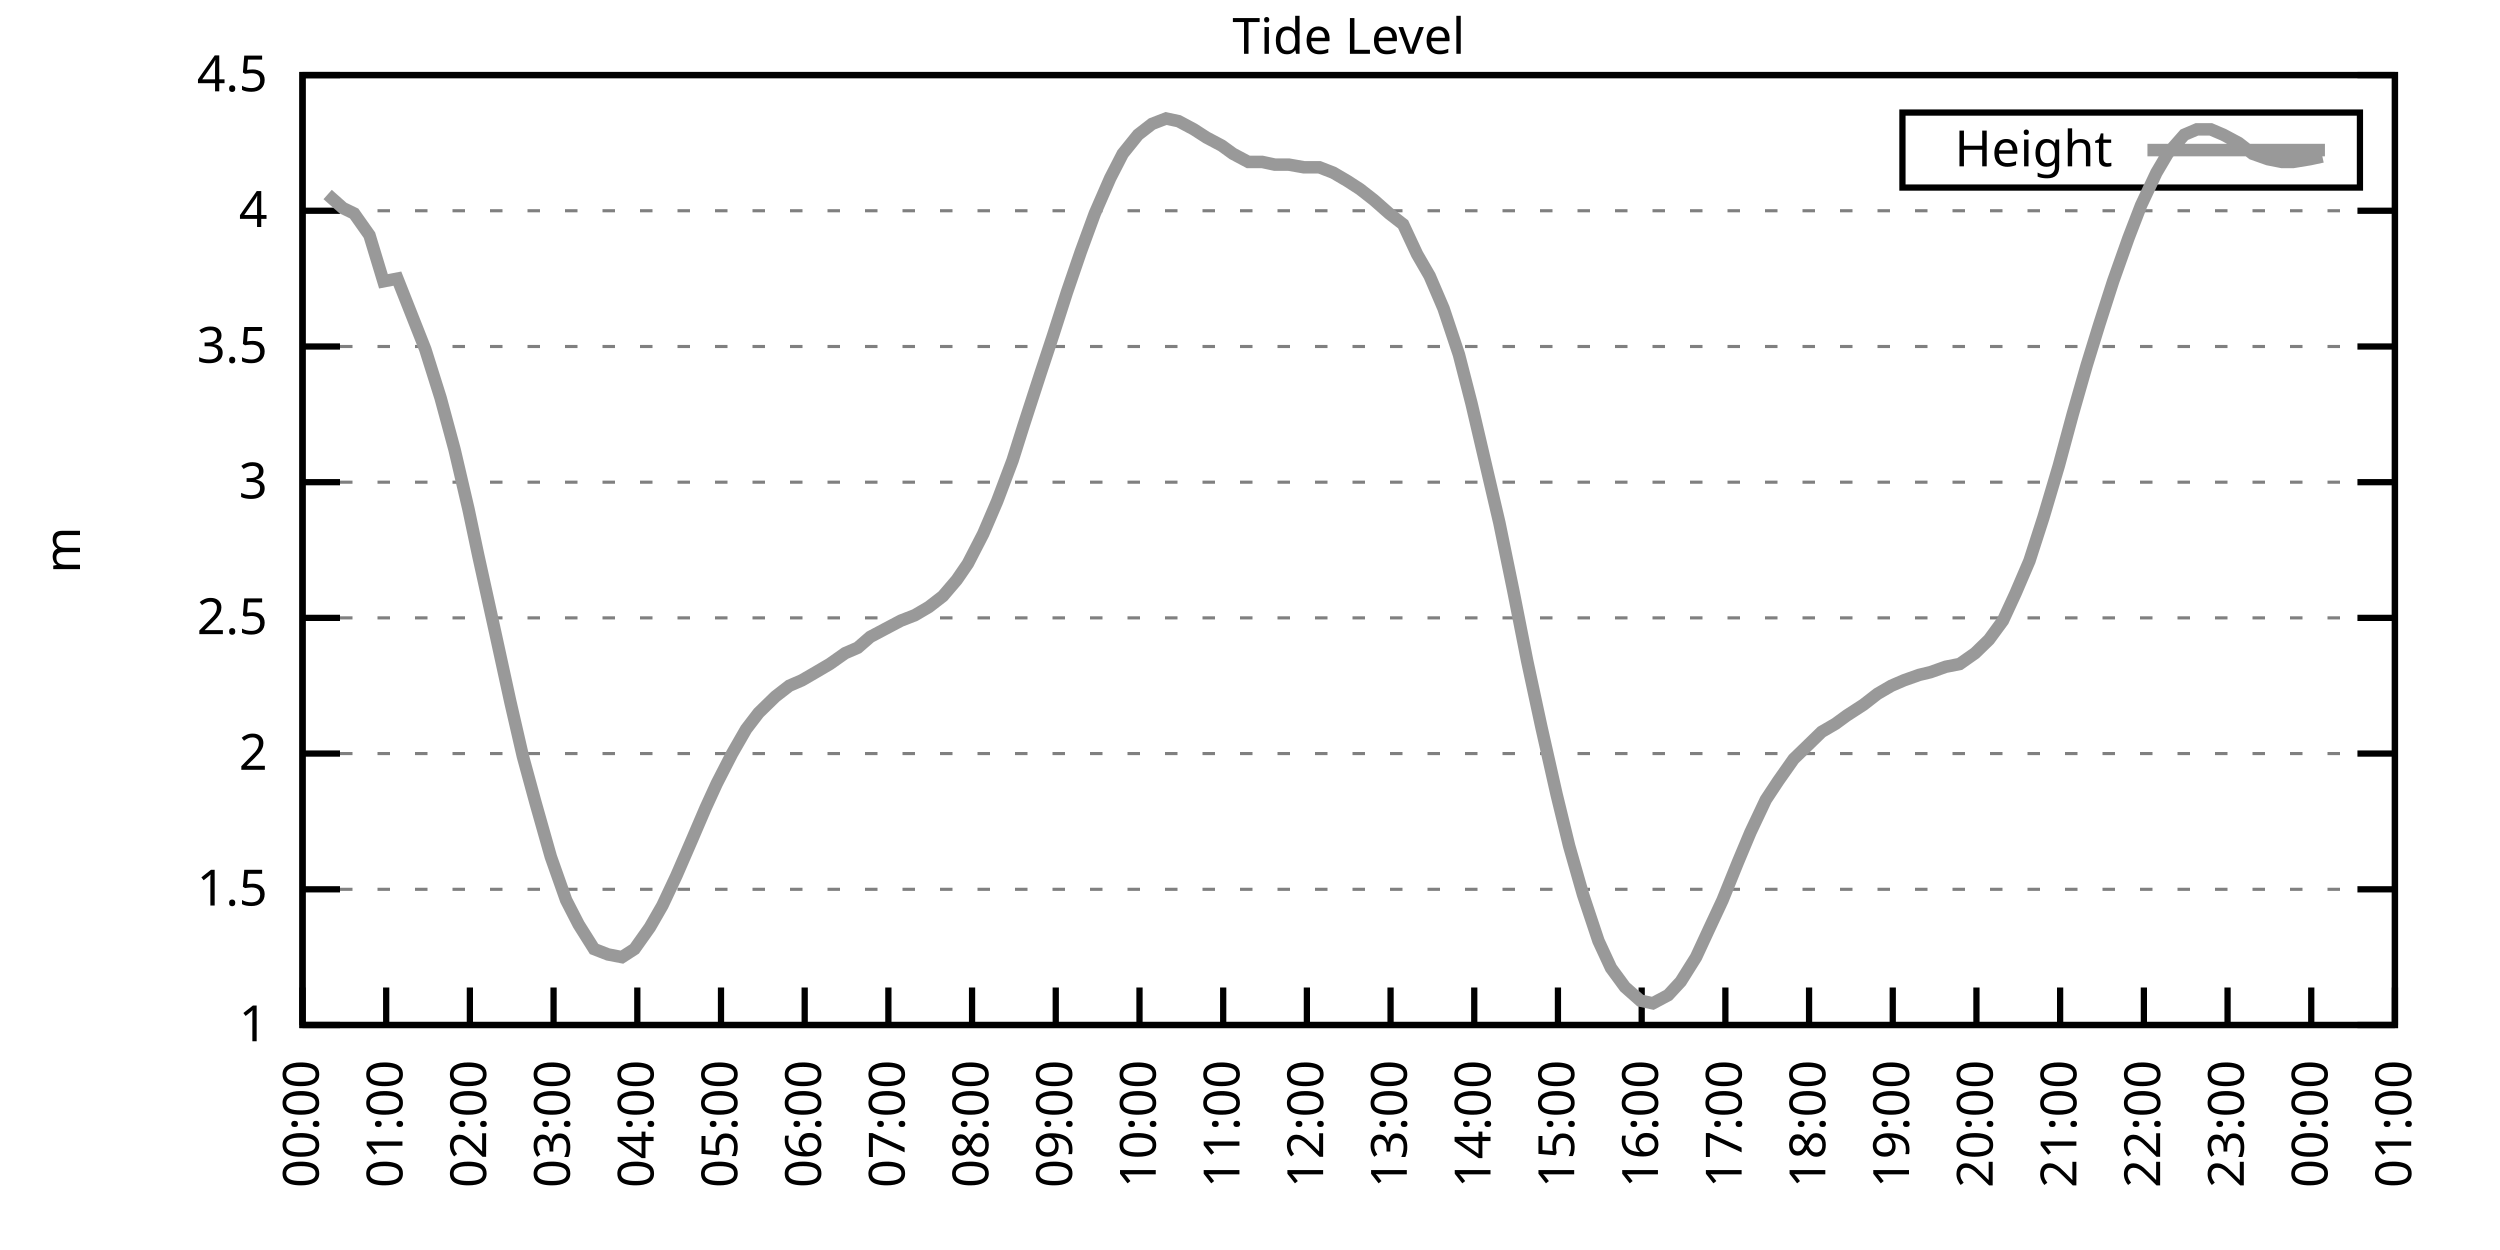
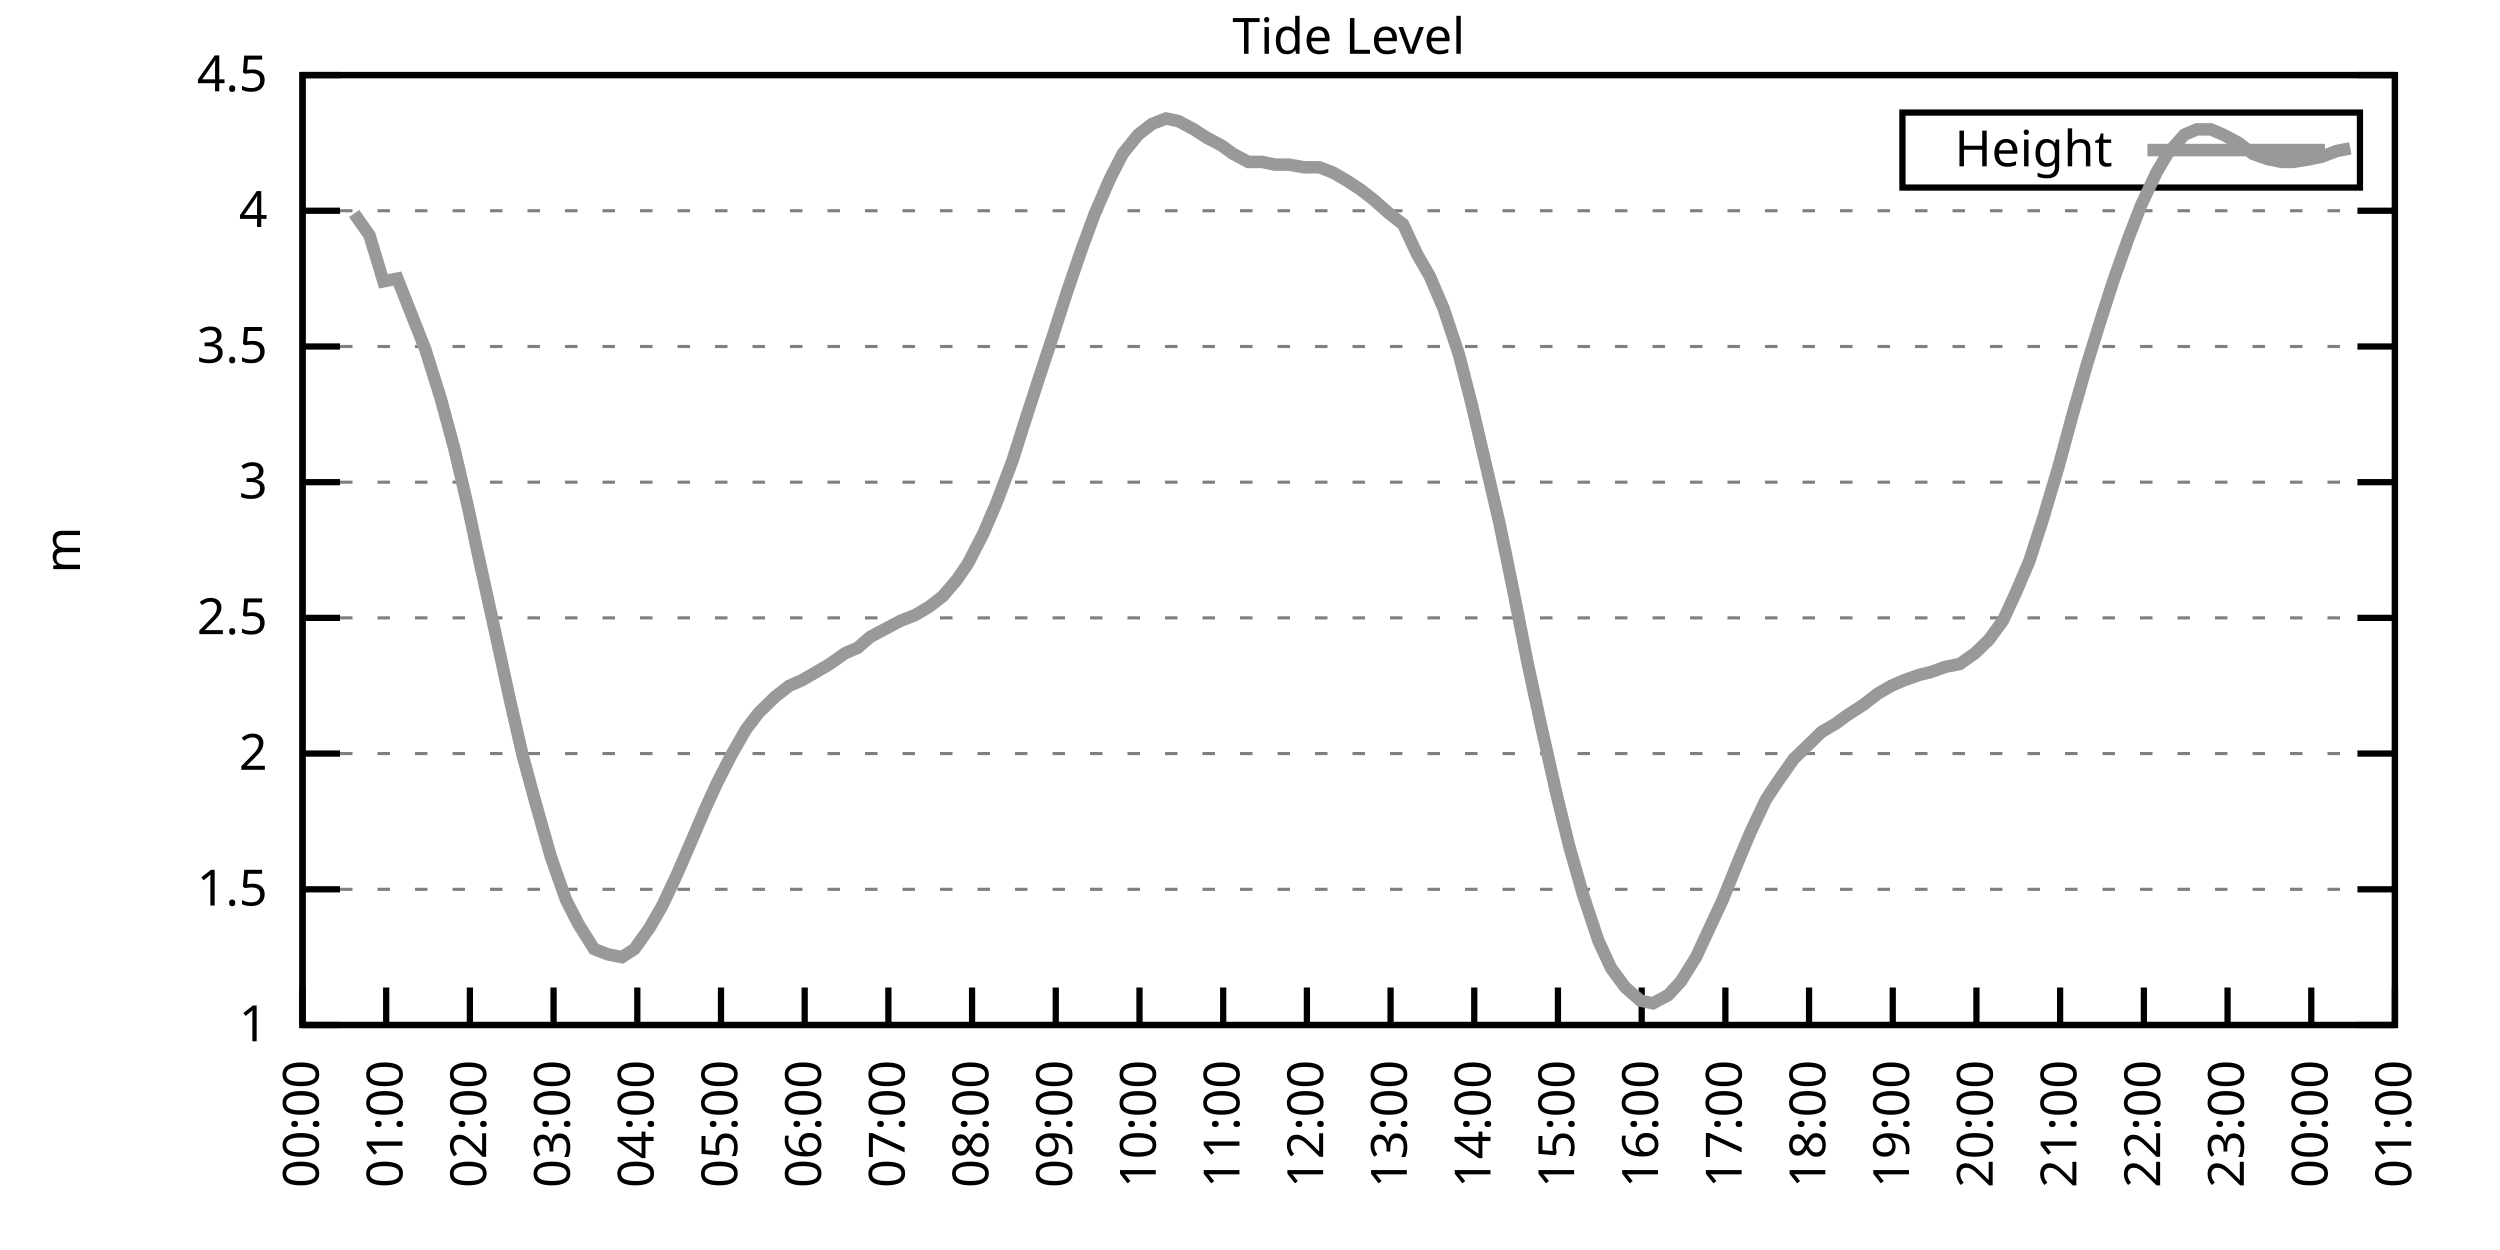
<svg xmlns="http://www.w3.org/2000/svg" xmlns:xlink="http://www.w3.org/1999/xlink" width="400" height="200" viewBox="0 0 400 200">
  <g id="gnuplot_canvas">
    <rect x="0" y="0" width="400" height="200" fill="none" />
    <defs>
      <circle id="gpDot" r="0.5" stroke-width="0.5" stroke="currentColor" />
      <path id="gpPt0" stroke-width="0.333" stroke="currentColor" d="M-1,0 h2 M0,-1 v2" />
      <path id="gpPt1" stroke-width="0.333" stroke="currentColor" d="M-1,-1 L1,1 M1,-1 L-1,1" />
      <path id="gpPt2" stroke-width="0.333" stroke="currentColor" d="M-1,0 L1,0 M0,-1 L0,1 M-1,-1 L1,1 M-1,1 L1,-1" />
      <rect id="gpPt3" stroke-width="0.333" stroke="currentColor" x="-1" y="-1" width="2" height="2" />
      <rect id="gpPt4" stroke-width="0.333" stroke="currentColor" fill="currentColor" x="-1" y="-1" width="2" height="2" />
      <circle id="gpPt5" stroke-width="0.333" stroke="currentColor" cx="0" cy="0" r="1" />
      <use xlink:href="#gpPt5" id="gpPt6" fill="currentColor" stroke="none" />
      <path id="gpPt7" stroke-width="0.333" stroke="currentColor" d="M0,-1.33 L-1.33,0.67 L1.33,0.67 z" />
      <use xlink:href="#gpPt7" id="gpPt8" fill="currentColor" stroke="none" />
      <use xlink:href="#gpPt7" id="gpPt9" stroke="currentColor" transform="rotate(180)" />
      <use xlink:href="#gpPt9" id="gpPt10" fill="currentColor" stroke="none" />
      <use xlink:href="#gpPt3" id="gpPt11" stroke="currentColor" transform="rotate(45)" />
      <use xlink:href="#gpPt11" id="gpPt12" fill="currentColor" stroke="none" />
      <path id="gpPt13" stroke-width="0.333" stroke="currentColor" d="M0,1.330 L1.265,0.411 L0.782,-1.067 L-0.782,-1.076 L-1.265,0.411 z" />
      <use xlink:href="#gpPt13" id="gpPt14" fill="currentColor" stroke="none" />
      <filter id="textbox" filterUnits="objectBoundingBox" x="0" y="0" height="1" width="1">
        <feFlood flood-color="white" flood-opacity="1" result="bgnd" />
        <feComposite in="SourceGraphic" in2="bgnd" operator="atop" />
      </filter>
      <filter id="greybox" filterUnits="objectBoundingBox" x="0" y="0" height="1" width="1">
        <feFlood flood-color="lightgrey" flood-opacity="1" result="grey" />
        <feComposite in="SourceGraphic" in2="grey" operator="atop" />
      </filter>
    </defs>
    <g fill="none" color="white" stroke="currentColor" stroke-width="1.00" stroke-linecap="butt" stroke-linejoin="miter">
</g>
    <g fill="none" color="black" stroke="currentColor" stroke-width="1.00" stroke-linecap="butt" stroke-linejoin="miter">
      <g stroke="none" shape-rendering="crispEdges">
        <polygon fill="rgb(255, 255, 255)" points="48.40,164.00 383.18,164.00 383.18,12.02 48.40,12.02 " />
      </g>
    </g>
    <g fill="none" color="black" stroke="currentColor" stroke-width="1.00" stroke-linecap="butt" stroke-linejoin="miter">
</g>
    <g fill="none" color="black" stroke="black" stroke-width="0.50" stroke-linecap="butt" stroke-linejoin="miter">
</g>
    <g fill="none" color="gray" stroke="currentColor" stroke-width="0.50" stroke-linecap="butt" stroke-linejoin="miter">
      <path stroke="gray" stroke-dasharray="2,4" class="gridline" d="M48.40,164.00 L383.19,164.00  " />
    </g>
    <g fill="none" color="gray" stroke="gray" stroke-width="1.00" stroke-linecap="butt" stroke-linejoin="miter">
</g>
    <g fill="none" color="black" stroke="currentColor" stroke-width="1.00" stroke-linecap="butt" stroke-linejoin="miter">
      <path stroke="black" d="M48.40,164.00 L54.40,164.00 M383.19,164.00 L377.19,164.00  " />
      <g transform="translate(42.80,166.60)" stroke="none" fill="black" font-family="Sans" font-size="8.00" text-anchor="end">
        <text>
          <tspan font-family="Sans"> 1</tspan>
        </text>
      </g>
    </g>
    <g fill="none" color="black" stroke="currentColor" stroke-width="1.00" stroke-linecap="butt" stroke-linejoin="miter">
</g>
    <g fill="none" color="black" stroke="black" stroke-width="0.50" stroke-linecap="butt" stroke-linejoin="miter">
</g>
    <g fill="none" color="gray" stroke="currentColor" stroke-width="0.50" stroke-linecap="butt" stroke-linejoin="miter">
      <path stroke="gray" stroke-dasharray="2,4" class="gridline" d="M48.40,142.29 L383.19,142.29  " />
    </g>
    <g fill="none" color="gray" stroke="gray" stroke-width="1.00" stroke-linecap="butt" stroke-linejoin="miter">
</g>
    <g fill="none" color="black" stroke="currentColor" stroke-width="1.00" stroke-linecap="butt" stroke-linejoin="miter">
      <path stroke="black" d="M48.40,142.29 L54.40,142.29 M383.19,142.29 L377.19,142.29  " />
      <g transform="translate(42.80,144.89)" stroke="none" fill="black" font-family="Sans" font-size="8.00" text-anchor="end">
        <text>
          <tspan font-family="Sans"> 1.5</tspan>
        </text>
      </g>
    </g>
    <g fill="none" color="black" stroke="currentColor" stroke-width="1.00" stroke-linecap="butt" stroke-linejoin="miter">
</g>
    <g fill="none" color="black" stroke="black" stroke-width="0.50" stroke-linecap="butt" stroke-linejoin="miter">
</g>
    <g fill="none" color="gray" stroke="currentColor" stroke-width="0.50" stroke-linecap="butt" stroke-linejoin="miter">
      <path stroke="gray" stroke-dasharray="2,4" class="gridline" d="M48.40,120.57 L383.19,120.57  " />
    </g>
    <g fill="none" color="gray" stroke="gray" stroke-width="1.00" stroke-linecap="butt" stroke-linejoin="miter">
</g>
    <g fill="none" color="black" stroke="currentColor" stroke-width="1.00" stroke-linecap="butt" stroke-linejoin="miter">
      <path stroke="black" d="M48.40,120.57 L54.40,120.57 M383.19,120.57 L377.19,120.57  " />
      <g transform="translate(42.80,123.17)" stroke="none" fill="black" font-family="Sans" font-size="8.00" text-anchor="end">
        <text>
          <tspan font-family="Sans"> 2</tspan>
        </text>
      </g>
    </g>
    <g fill="none" color="black" stroke="currentColor" stroke-width="1.00" stroke-linecap="butt" stroke-linejoin="miter">
</g>
    <g fill="none" color="black" stroke="black" stroke-width="0.50" stroke-linecap="butt" stroke-linejoin="miter">
</g>
    <g fill="none" color="gray" stroke="currentColor" stroke-width="0.50" stroke-linecap="butt" stroke-linejoin="miter">
      <path stroke="gray" stroke-dasharray="2,4" class="gridline" d="M48.40,98.86 L383.19,98.86  " />
    </g>
    <g fill="none" color="gray" stroke="gray" stroke-width="1.00" stroke-linecap="butt" stroke-linejoin="miter">
</g>
    <g fill="none" color="black" stroke="currentColor" stroke-width="1.00" stroke-linecap="butt" stroke-linejoin="miter">
      <path stroke="black" d="M48.40,98.86 L54.40,98.86 M383.19,98.86 L377.19,98.86  " />
      <g transform="translate(42.80,101.46)" stroke="none" fill="black" font-family="Sans" font-size="8.00" text-anchor="end">
        <text>
          <tspan font-family="Sans"> 2.5</tspan>
        </text>
      </g>
    </g>
    <g fill="none" color="black" stroke="currentColor" stroke-width="1.00" stroke-linecap="butt" stroke-linejoin="miter">
</g>
    <g fill="none" color="black" stroke="black" stroke-width="0.50" stroke-linecap="butt" stroke-linejoin="miter">
</g>
    <g fill="none" color="gray" stroke="currentColor" stroke-width="0.50" stroke-linecap="butt" stroke-linejoin="miter">
      <path stroke="gray" stroke-dasharray="2,4" class="gridline" d="M48.40,77.15 L383.19,77.15  " />
    </g>
    <g fill="none" color="gray" stroke="gray" stroke-width="1.00" stroke-linecap="butt" stroke-linejoin="miter">
</g>
    <g fill="none" color="black" stroke="currentColor" stroke-width="1.00" stroke-linecap="butt" stroke-linejoin="miter">
      <path stroke="black" d="M48.40,77.15 L54.40,77.15 M383.19,77.15 L377.19,77.15  " />
      <g transform="translate(42.80,79.75)" stroke="none" fill="black" font-family="Sans" font-size="8.00" text-anchor="end">
        <text>
          <tspan font-family="Sans"> 3</tspan>
        </text>
      </g>
    </g>
    <g fill="none" color="black" stroke="currentColor" stroke-width="1.00" stroke-linecap="butt" stroke-linejoin="miter">
</g>
    <g fill="none" color="black" stroke="black" stroke-width="0.50" stroke-linecap="butt" stroke-linejoin="miter">
</g>
    <g fill="none" color="gray" stroke="currentColor" stroke-width="0.50" stroke-linecap="butt" stroke-linejoin="miter">
      <path stroke="gray" stroke-dasharray="2,4" class="gridline" d="M48.40,55.44 L383.19,55.44  " />
    </g>
    <g fill="none" color="gray" stroke="gray" stroke-width="1.00" stroke-linecap="butt" stroke-linejoin="miter">
</g>
    <g fill="none" color="black" stroke="currentColor" stroke-width="1.00" stroke-linecap="butt" stroke-linejoin="miter">
      <path stroke="black" d="M48.40,55.44 L54.40,55.44 M383.19,55.44 L377.19,55.44  " />
      <g transform="translate(42.80,58.04)" stroke="none" fill="black" font-family="Sans" font-size="8.00" text-anchor="end">
        <text>
          <tspan font-family="Sans"> 3.5</tspan>
        </text>
      </g>
    </g>
    <g fill="none" color="black" stroke="currentColor" stroke-width="1.00" stroke-linecap="butt" stroke-linejoin="miter">
</g>
    <g fill="none" color="black" stroke="black" stroke-width="0.50" stroke-linecap="butt" stroke-linejoin="miter">
</g>
    <g fill="none" color="gray" stroke="currentColor" stroke-width="0.50" stroke-linecap="butt" stroke-linejoin="miter">
      <path stroke="gray" stroke-dasharray="2,4" class="gridline" d="M48.40,33.72 L383.19,33.72  " />
    </g>
    <g fill="none" color="gray" stroke="gray" stroke-width="1.00" stroke-linecap="butt" stroke-linejoin="miter">
</g>
    <g fill="none" color="black" stroke="currentColor" stroke-width="1.00" stroke-linecap="butt" stroke-linejoin="miter">
      <path stroke="black" d="M48.40,33.72 L54.40,33.72 M383.19,33.72 L377.19,33.72  " />
      <g transform="translate(42.80,36.32)" stroke="none" fill="black" font-family="Sans" font-size="8.00" text-anchor="end">
        <text>
          <tspan font-family="Sans"> 4</tspan>
        </text>
      </g>
    </g>
    <g fill="none" color="black" stroke="currentColor" stroke-width="1.00" stroke-linecap="butt" stroke-linejoin="miter">
</g>
    <g fill="none" color="black" stroke="black" stroke-width="0.50" stroke-linecap="butt" stroke-linejoin="miter">
</g>
    <g fill="none" color="gray" stroke="currentColor" stroke-width="0.50" stroke-linecap="butt" stroke-linejoin="miter">
      <path stroke="gray" stroke-dasharray="2,4" class="gridline" d="M48.40,12.01 L383.19,12.01  " />
    </g>
    <g fill="none" color="gray" stroke="gray" stroke-width="1.00" stroke-linecap="butt" stroke-linejoin="miter">
</g>
    <g fill="none" color="black" stroke="currentColor" stroke-width="1.00" stroke-linecap="butt" stroke-linejoin="miter">
      <path stroke="black" d="M48.40,12.01 L54.40,12.01 M383.19,12.01 L377.19,12.01  " />
      <g transform="translate(42.80,14.61)" stroke="none" fill="black" font-family="Sans" font-size="8.00" text-anchor="end">
        <text>
          <tspan font-family="Sans"> 4.5</tspan>
        </text>
      </g>
    </g>
    <g fill="none" color="black" stroke="currentColor" stroke-width="1.00" stroke-linecap="butt" stroke-linejoin="miter">
      <path stroke="black" d="M48.40,164.00 L48.40,158.00  " />
      <g transform="translate(51.00,169.60) rotate(270.00)" stroke="none" fill="black" font-family="Sans" font-size="8.00" text-anchor="end">
        <text>
          <tspan font-family="Sans">00:00</tspan>
        </text>
      </g>
    </g>
    <g fill="none" color="black" stroke="currentColor" stroke-width="1.00" stroke-linecap="butt" stroke-linejoin="miter">
      <path stroke="black" d="M61.79,164.00 L61.79,158.00  " />
      <g transform="translate(64.39,169.60) rotate(270.00)" stroke="none" fill="black" font-family="Sans" font-size="8.00" text-anchor="end">
        <text>
          <tspan font-family="Sans">01:00</tspan>
        </text>
      </g>
    </g>
    <g fill="none" color="black" stroke="currentColor" stroke-width="1.00" stroke-linecap="butt" stroke-linejoin="miter">
      <path stroke="black" d="M75.18,164.00 L75.18,158.00  " />
      <g transform="translate(77.78,169.60) rotate(270.00)" stroke="none" fill="black" font-family="Sans" font-size="8.00" text-anchor="end">
        <text>
          <tspan font-family="Sans">02:00</tspan>
        </text>
      </g>
    </g>
    <g fill="none" color="black" stroke="currentColor" stroke-width="1.00" stroke-linecap="butt" stroke-linejoin="miter">
      <path stroke="black" d="M88.57,164.00 L88.57,158.00  " />
      <g transform="translate(91.17,169.60) rotate(270.00)" stroke="none" fill="black" font-family="Sans" font-size="8.00" text-anchor="end">
        <text>
          <tspan font-family="Sans">03:00</tspan>
        </text>
      </g>
    </g>
    <g fill="none" color="black" stroke="currentColor" stroke-width="1.00" stroke-linecap="butt" stroke-linejoin="miter">
      <path stroke="black" d="M101.97,164.00 L101.97,158.00  " />
      <g transform="translate(104.57,169.60) rotate(270.00)" stroke="none" fill="black" font-family="Sans" font-size="8.00" text-anchor="end">
        <text>
          <tspan font-family="Sans">04:00</tspan>
        </text>
      </g>
    </g>
    <g fill="none" color="black" stroke="currentColor" stroke-width="1.00" stroke-linecap="butt" stroke-linejoin="miter">
      <path stroke="black" d="M115.36,164.00 L115.36,158.00  " />
      <g transform="translate(117.96,169.60) rotate(270.00)" stroke="none" fill="black" font-family="Sans" font-size="8.00" text-anchor="end">
        <text>
          <tspan font-family="Sans">05:00</tspan>
        </text>
      </g>
    </g>
    <g fill="none" color="black" stroke="currentColor" stroke-width="1.00" stroke-linecap="butt" stroke-linejoin="miter">
      <path stroke="black" d="M128.75,164.00 L128.75,158.00  " />
      <g transform="translate(131.35,169.60) rotate(270.00)" stroke="none" fill="black" font-family="Sans" font-size="8.00" text-anchor="end">
        <text>
          <tspan font-family="Sans">06:00</tspan>
        </text>
      </g>
    </g>
    <g fill="none" color="black" stroke="currentColor" stroke-width="1.00" stroke-linecap="butt" stroke-linejoin="miter">
      <path stroke="black" d="M142.14,164.00 L142.14,158.00  " />
      <g transform="translate(144.74,169.60) rotate(270.00)" stroke="none" fill="black" font-family="Sans" font-size="8.00" text-anchor="end">
        <text>
          <tspan font-family="Sans">07:00</tspan>
        </text>
      </g>
    </g>
    <g fill="none" color="black" stroke="currentColor" stroke-width="1.00" stroke-linecap="butt" stroke-linejoin="miter">
      <path stroke="black" d="M155.53,164.00 L155.53,158.00  " />
      <g transform="translate(158.13,169.60) rotate(270.00)" stroke="none" fill="black" font-family="Sans" font-size="8.00" text-anchor="end">
        <text>
          <tspan font-family="Sans">08:00</tspan>
        </text>
      </g>
    </g>
    <g fill="none" color="black" stroke="currentColor" stroke-width="1.00" stroke-linecap="butt" stroke-linejoin="miter">
      <path stroke="black" d="M168.92,164.00 L168.92,158.00  " />
      <g transform="translate(171.52,169.60) rotate(270.00)" stroke="none" fill="black" font-family="Sans" font-size="8.00" text-anchor="end">
        <text>
          <tspan font-family="Sans">09:00</tspan>
        </text>
      </g>
    </g>
    <g fill="none" color="black" stroke="currentColor" stroke-width="1.00" stroke-linecap="butt" stroke-linejoin="miter">
      <path stroke="black" d="M182.32,164.00 L182.32,158.00  " />
      <g transform="translate(184.92,169.60) rotate(270.00)" stroke="none" fill="black" font-family="Sans" font-size="8.00" text-anchor="end">
        <text>
          <tspan font-family="Sans">10:00</tspan>
        </text>
      </g>
    </g>
    <g fill="none" color="black" stroke="currentColor" stroke-width="1.00" stroke-linecap="butt" stroke-linejoin="miter">
      <path stroke="black" d="M195.71,164.00 L195.71,158.00  " />
      <g transform="translate(198.31,169.60) rotate(270.00)" stroke="none" fill="black" font-family="Sans" font-size="8.00" text-anchor="end">
        <text>
          <tspan font-family="Sans">11:00</tspan>
        </text>
      </g>
    </g>
    <g fill="none" color="black" stroke="currentColor" stroke-width="1.00" stroke-linecap="butt" stroke-linejoin="miter">
      <path stroke="black" d="M209.10,164.00 L209.10,158.00  " />
      <g transform="translate(211.70,169.60) rotate(270.00)" stroke="none" fill="black" font-family="Sans" font-size="8.00" text-anchor="end">
        <text>
          <tspan font-family="Sans">12:00</tspan>
        </text>
      </g>
    </g>
    <g fill="none" color="black" stroke="currentColor" stroke-width="1.00" stroke-linecap="butt" stroke-linejoin="miter">
      <path stroke="black" d="M222.49,164.00 L222.49,158.00  " />
      <g transform="translate(225.09,169.60) rotate(270.00)" stroke="none" fill="black" font-family="Sans" font-size="8.00" text-anchor="end">
        <text>
          <tspan font-family="Sans">13:00</tspan>
        </text>
      </g>
    </g>
    <g fill="none" color="black" stroke="currentColor" stroke-width="1.00" stroke-linecap="butt" stroke-linejoin="miter">
      <path stroke="black" d="M235.88,164.00 L235.88,158.00  " />
      <g transform="translate(238.48,169.60) rotate(270.00)" stroke="none" fill="black" font-family="Sans" font-size="8.00" text-anchor="end">
        <text>
          <tspan font-family="Sans">14:00</tspan>
        </text>
      </g>
    </g>
    <g fill="none" color="black" stroke="currentColor" stroke-width="1.00" stroke-linecap="butt" stroke-linejoin="miter">
      <path stroke="black" d="M249.27,164.00 L249.27,158.00  " />
      <g transform="translate(251.87,169.60) rotate(270.00)" stroke="none" fill="black" font-family="Sans" font-size="8.00" text-anchor="end">
        <text>
          <tspan font-family="Sans">15:00</tspan>
        </text>
      </g>
    </g>
    <g fill="none" color="black" stroke="currentColor" stroke-width="1.00" stroke-linecap="butt" stroke-linejoin="miter">
      <path stroke="black" d="M262.67,164.00 L262.67,158.00  " />
      <g transform="translate(265.27,169.60) rotate(270.00)" stroke="none" fill="black" font-family="Sans" font-size="8.00" text-anchor="end">
        <text>
          <tspan font-family="Sans">16:00</tspan>
        </text>
      </g>
    </g>
    <g fill="none" color="black" stroke="currentColor" stroke-width="1.00" stroke-linecap="butt" stroke-linejoin="miter">
      <path stroke="black" d="M276.06,164.00 L276.06,158.00  " />
      <g transform="translate(278.66,169.60) rotate(270.00)" stroke="none" fill="black" font-family="Sans" font-size="8.00" text-anchor="end">
        <text>
          <tspan font-family="Sans">17:00</tspan>
        </text>
      </g>
    </g>
    <g fill="none" color="black" stroke="currentColor" stroke-width="1.00" stroke-linecap="butt" stroke-linejoin="miter">
      <path stroke="black" d="M289.45,164.00 L289.45,158.00  " />
      <g transform="translate(292.05,169.60) rotate(270.00)" stroke="none" fill="black" font-family="Sans" font-size="8.00" text-anchor="end">
        <text>
          <tspan font-family="Sans">18:00</tspan>
        </text>
      </g>
    </g>
    <g fill="none" color="black" stroke="currentColor" stroke-width="1.00" stroke-linecap="butt" stroke-linejoin="miter">
      <path stroke="black" d="M302.84,164.00 L302.84,158.00  " />
      <g transform="translate(305.44,169.60) rotate(270.00)" stroke="none" fill="black" font-family="Sans" font-size="8.00" text-anchor="end">
        <text>
          <tspan font-family="Sans">19:00</tspan>
        </text>
      </g>
    </g>
    <g fill="none" color="black" stroke="currentColor" stroke-width="1.00" stroke-linecap="butt" stroke-linejoin="miter">
      <path stroke="black" d="M316.23,164.00 L316.23,158.00  " />
      <g transform="translate(318.83,169.60) rotate(270.00)" stroke="none" fill="black" font-family="Sans" font-size="8.00" text-anchor="end">
        <text>
          <tspan font-family="Sans">20:00</tspan>
        </text>
      </g>
    </g>
    <g fill="none" color="black" stroke="currentColor" stroke-width="1.00" stroke-linecap="butt" stroke-linejoin="miter">
      <path stroke="black" d="M329.62,164.00 L329.62,158.00  " />
      <g transform="translate(332.22,169.60) rotate(270.00)" stroke="none" fill="black" font-family="Sans" font-size="8.00" text-anchor="end">
        <text>
          <tspan font-family="Sans">21:00</tspan>
        </text>
      </g>
    </g>
    <g fill="none" color="black" stroke="currentColor" stroke-width="1.00" stroke-linecap="butt" stroke-linejoin="miter">
      <path stroke="black" d="M343.02,164.00 L343.02,158.00  " />
      <g transform="translate(345.62,169.60) rotate(270.00)" stroke="none" fill="black" font-family="Sans" font-size="8.00" text-anchor="end">
        <text>
          <tspan font-family="Sans">22:00</tspan>
        </text>
      </g>
    </g>
    <g fill="none" color="black" stroke="currentColor" stroke-width="1.00" stroke-linecap="butt" stroke-linejoin="miter">
      <path stroke="black" d="M356.41,164.00 L356.41,158.00  " />
      <g transform="translate(359.01,169.60) rotate(270.00)" stroke="none" fill="black" font-family="Sans" font-size="8.00" text-anchor="end">
        <text>
          <tspan font-family="Sans">23:00</tspan>
        </text>
      </g>
    </g>
    <g fill="none" color="black" stroke="currentColor" stroke-width="1.00" stroke-linecap="butt" stroke-linejoin="miter">
      <path stroke="black" d="M369.80,164.00 L369.80,158.00  " />
      <g transform="translate(372.40,169.60) rotate(270.00)" stroke="none" fill="black" font-family="Sans" font-size="8.00" text-anchor="end">
        <text>
          <tspan font-family="Sans">00:00</tspan>
        </text>
      </g>
    </g>
    <g fill="none" color="black" stroke="currentColor" stroke-width="1.00" stroke-linecap="butt" stroke-linejoin="miter">
      <path stroke="black" d="M383.19,164.00 L383.19,158.00  " />
      <g transform="translate(385.79,169.60) rotate(270.00)" stroke="none" fill="black" font-family="Sans" font-size="8.00" text-anchor="end">
        <text>
          <tspan font-family="Sans">01:00</tspan>
        </text>
      </g>
    </g>
    <g fill="none" color="black" stroke="currentColor" stroke-width="1.00" stroke-linecap="butt" stroke-linejoin="miter">
</g>
    <g fill="none" color="black" stroke="currentColor" stroke-width="1.00" stroke-linecap="butt" stroke-linejoin="miter">
      <path stroke="black" d="M48.40,12.01 L48.40,164.00 L383.19,164.00 L383.19,12.01 L48.40,12.01 Z  " />
    </g>
    <g fill="none" color="black" stroke="currentColor" stroke-width="1.00" stroke-linecap="butt" stroke-linejoin="miter">
</g>
    <g fill="none" color="black" stroke="currentColor" stroke-width="1.00" stroke-linecap="butt" stroke-linejoin="miter">
      <path stroke="black" d="M304.39,30.01 L304.39,18.01 L377.59,18.01 L377.59,30.01 L304.39,30.01 Z  " />
    </g>
    <g id="Tide_level_plot_1">
      <g fill="none" color="white" stroke="black" stroke-width="2.00" stroke-linecap="butt" stroke-linejoin="miter">
</g>
      <g fill="none" color="black" stroke="currentColor" stroke-width="2.00" stroke-linecap="butt" stroke-linejoin="miter">
        <g transform="translate(337.99,26.61)" stroke="none" fill="black" font-family="Sans" font-size="8.00" text-anchor="end">
          <text>
            <tspan font-family="Sans">Height</tspan>
          </text>
        </g>
      </g>
      <g fill="none" color="black" stroke="currentColor" stroke-width="2.00" stroke-linecap="butt" stroke-linejoin="miter">
-         <path stroke="rgb(153, 153, 153)" d="M343.59,24.01 L371.99,24.01 M52.42,31.12 L54.87,33.29 L56.66,34.16 L59.11,37.63 L61.35,45.01 L63.58,44.58   L65.81,50.22 L68.04,55.87 L70.50,63.69 L72.73,71.94 L74.96,81.49 L76.52,88.87 L79.20,101.03 L81.66,112.32   L83.66,121.01 L85.67,128.39 L88.13,137.08 L90.58,144.02 L92.59,147.93 L95.05,151.84 L97.28,152.71 L99.51,153.14   L101.52,151.84 L103.98,148.37 L105.98,144.89 L108.22,140.12 L110.67,134.47 L112.90,129.26 L114.69,125.35 L117.14,120.57   L119.38,116.67 L121.38,114.06 L124.06,111.45 L126.29,109.72 L128.30,108.85 L130.54,107.55 L132.77,106.24 L135.22,104.51   L137.23,103.64 L139.24,101.90 L141.69,100.60 L144.15,99.30 L146.38,98.43 L148.61,97.12 L150.85,95.39 L153.08,92.78   L154.86,90.18 L157.32,85.40 L159.55,80.19 L162.01,73.67 L163.79,68.03 L166.47,59.78 L168.48,53.70 L170.71,46.75   L172.94,40.24 L175.17,34.16 L177.63,28.51 L179.64,24.60 L182.09,21.56 L184.32,19.83 L186.56,18.96 L188.57,19.39   L191.02,20.70 L193.03,22.00 L195.48,23.30 L197.27,24.60 L199.73,25.91 L201.96,25.91 L203.97,26.34 L206.20,26.34   L208.65,26.77 L211.11,26.77 L213.34,27.64 L215.57,28.95 L217.58,30.25 L219.81,31.99 L222.27,34.16 L224.50,35.89   L226.73,40.67 L228.74,44.15 L230.97,49.36 L233.43,56.74 L235.44,64.56 L237.67,74.11 L239.90,83.66 L242.13,94.52   L244.36,105.81 L246.60,116.23 L249.05,127.09 L251.06,135.34 L253.29,143.16 L255.75,150.54 L257.76,154.88 L259.99,157.92   L262.44,160.09 L264.45,160.53 L266.91,159.22 L268.92,157.05 L271.37,153.14 L273.38,148.80 L275.61,144.02 L278.07,137.94   L280.07,133.17 L282.53,127.96 L284.54,124.92 L286.99,121.44 L289.23,119.27 L291.46,117.10 L293.69,115.80 L295.48,114.49   L298.15,112.76 L300.39,111.02 L302.62,109.72 L304.63,108.85 L307.08,107.98 L308.87,107.55 L311.32,106.68 L313.55,106.24   L316.01,104.51 L318.24,102.34 L320.47,99.30 L322.48,94.95 L324.71,89.74 L326.95,82.79 L329.40,74.54 L331.63,66.29   L333.86,58.48 L335.87,51.96 L338.10,45.01 L340.56,38.07 L342.57,32.85 L345.02,27.64 L346.81,24.60 L349.49,21.56   L351.50,20.70 L353.73,20.70 L355.74,21.56 L358.19,22.87 L360.42,24.60 L362.88,25.47 L365.11,25.91 L366.90,25.91   L369.58,25.47 L371.58,25.04  " />
+         <path stroke="rgb(153, 153, 153)" d="M343.59,24.01 L371.99,24.01 M56.66,34.16 L59.11,37.63 L61.35,45.01 L63.58,44.58 L65.81,50.22 L68.04,55.87   L70.50,63.69 L72.73,71.94 L74.96,81.49 L76.52,88.87 L79.20,101.03 L81.66,112.32 L83.66,121.01 L85.67,128.39   L88.13,137.08 L90.58,144.02 L92.59,147.93 L95.05,151.84 L97.28,152.71 L99.51,153.14 L101.52,151.84 L103.98,148.37   L105.98,144.89 L108.22,140.12 L110.67,134.47 L112.90,129.26 L114.69,125.35 L117.14,120.57 L119.38,116.67 L121.38,114.06   L124.06,111.45 L126.29,109.72 L128.30,108.85 L130.54,107.55 L132.77,106.24 L135.22,104.51 L137.23,103.64 L139.24,101.90   L141.69,100.60 L144.15,99.30 L146.38,98.43 L148.61,97.12 L150.85,95.39 L153.08,92.78 L154.86,90.18 L157.32,85.40   L159.55,80.19 L162.01,73.67 L163.79,68.03 L166.47,59.78 L168.48,53.70 L170.71,46.75 L172.94,40.24 L175.17,34.16   L177.63,28.51 L179.64,24.60 L182.09,21.56 L184.32,19.83 L186.56,18.96 L188.57,19.39 L191.02,20.70 L193.03,22.00   L195.48,23.30 L197.27,24.60 L199.73,25.91 L201.96,25.91 L203.97,26.34 L206.20,26.34 L208.65,26.77 L211.11,26.77   L213.34,27.64 L215.57,28.95 L217.58,30.25 L219.81,31.99 L222.27,34.16 L224.50,35.89 L226.73,40.67 L228.74,44.15   L230.97,49.36 L233.43,56.74 L235.44,64.56 L237.67,74.11 L239.90,83.66 L242.13,94.52 L244.36,105.81 L246.60,116.23   L249.05,127.09 L251.06,135.34 L253.29,143.16 L255.75,150.54 L257.76,154.88 L259.99,157.92 L262.44,160.09 L264.45,160.53   L266.91,159.22 L268.92,157.05 L271.37,153.14 L273.38,148.80 L275.61,144.02 L278.07,137.94 L280.07,133.17 L282.53,127.96   L284.54,124.92 L286.99,121.44 L289.23,119.27 L291.46,117.10 L293.69,115.80 L295.48,114.49 L298.15,112.76 L300.39,111.02   L302.62,109.72 L304.63,108.85 L307.08,107.98 L308.87,107.55 L311.32,106.68 L313.55,106.24 L316.01,104.51 L318.24,102.34   L320.47,99.30 L322.48,94.95 L324.71,89.74 L326.95,82.79 L329.40,74.54 L331.63,66.29 L333.86,58.48 L335.87,51.96   L338.10,45.01 L340.56,38.07 L342.57,32.85 L345.02,27.64 L346.81,24.60 L349.49,21.56 L351.50,20.70 L353.73,20.70   L355.74,21.56 L358.19,22.87 L360.42,24.60 L362.88,25.47 L365.11,25.91 L366.90,25.91 L369.58,25.47 L371.58,25.04   L373.82,24.17 L376.05,23.73  " />
      </g>
    </g>
    <g fill="none" color="black" stroke="currentColor" stroke-width="2.00" stroke-linecap="butt" stroke-linejoin="miter">
</g>
    <g fill="none" color="black" stroke="black" stroke-width="1.00" stroke-linecap="butt" stroke-linejoin="miter">
</g>
    <g fill="none" color="black" stroke="currentColor" stroke-width="1.00" stroke-linecap="butt" stroke-linejoin="miter">
      <path stroke="black" d="M48.40,12.01 L48.40,164.00 L383.19,164.00 L383.19,12.01 L48.40,12.01 Z  " />
      <g transform="translate(12.80,88.01) rotate(270.00)" stroke="none" fill="black" font-family="Sans" font-size="8.00" text-anchor="middle">
        <text>
          <tspan font-family="Sans">m</tspan>
        </text>
      </g>
    </g>
    <g fill="none" color="black" stroke="currentColor" stroke-width="1.00" stroke-linecap="butt" stroke-linejoin="miter">
</g>
    <g fill="none" color="black" stroke="currentColor" stroke-width="1.00" stroke-linecap="butt" stroke-linejoin="miter">
      <g transform="translate(215.79,8.61)" stroke="none" fill="black" font-family="Sans" font-size="8.00" text-anchor="middle">
        <text>
          <tspan font-family="Sans">Tide Level</tspan>
        </text>
      </g>
    </g>
    <g fill="none" color="black" stroke="currentColor" stroke-width="1.00" stroke-linecap="butt" stroke-linejoin="miter">
</g>
  </g>
</svg>
